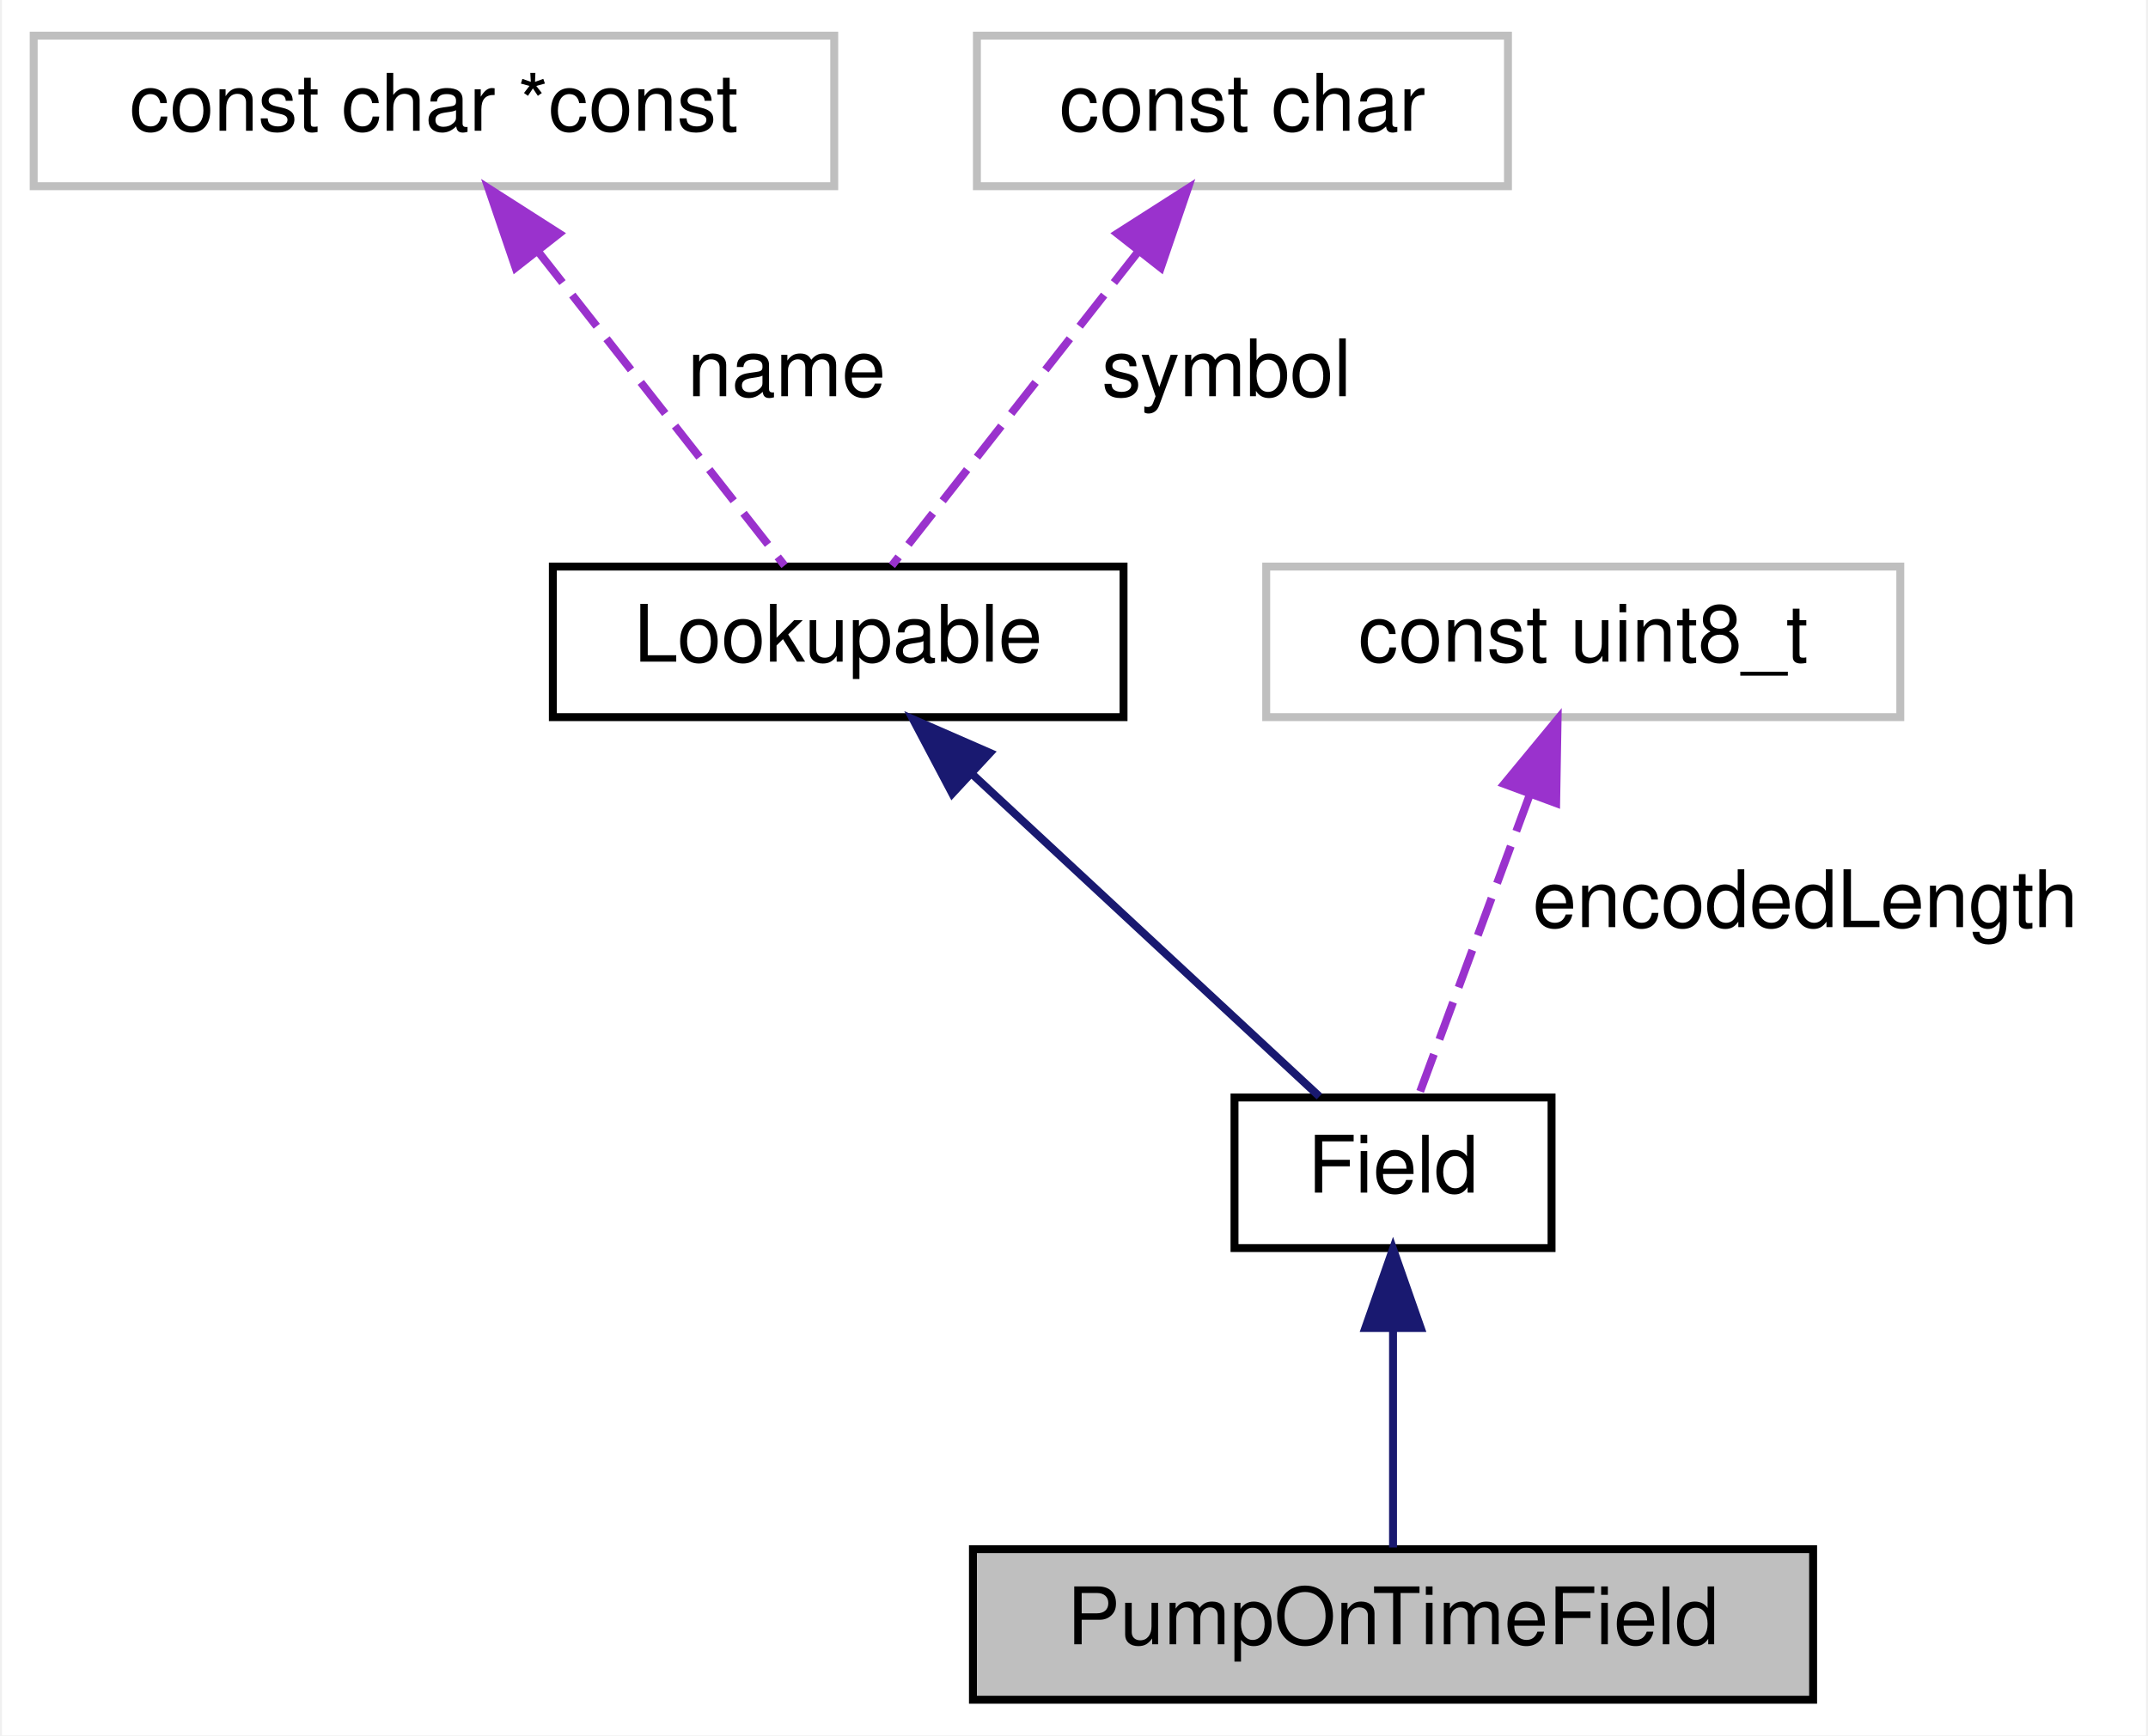
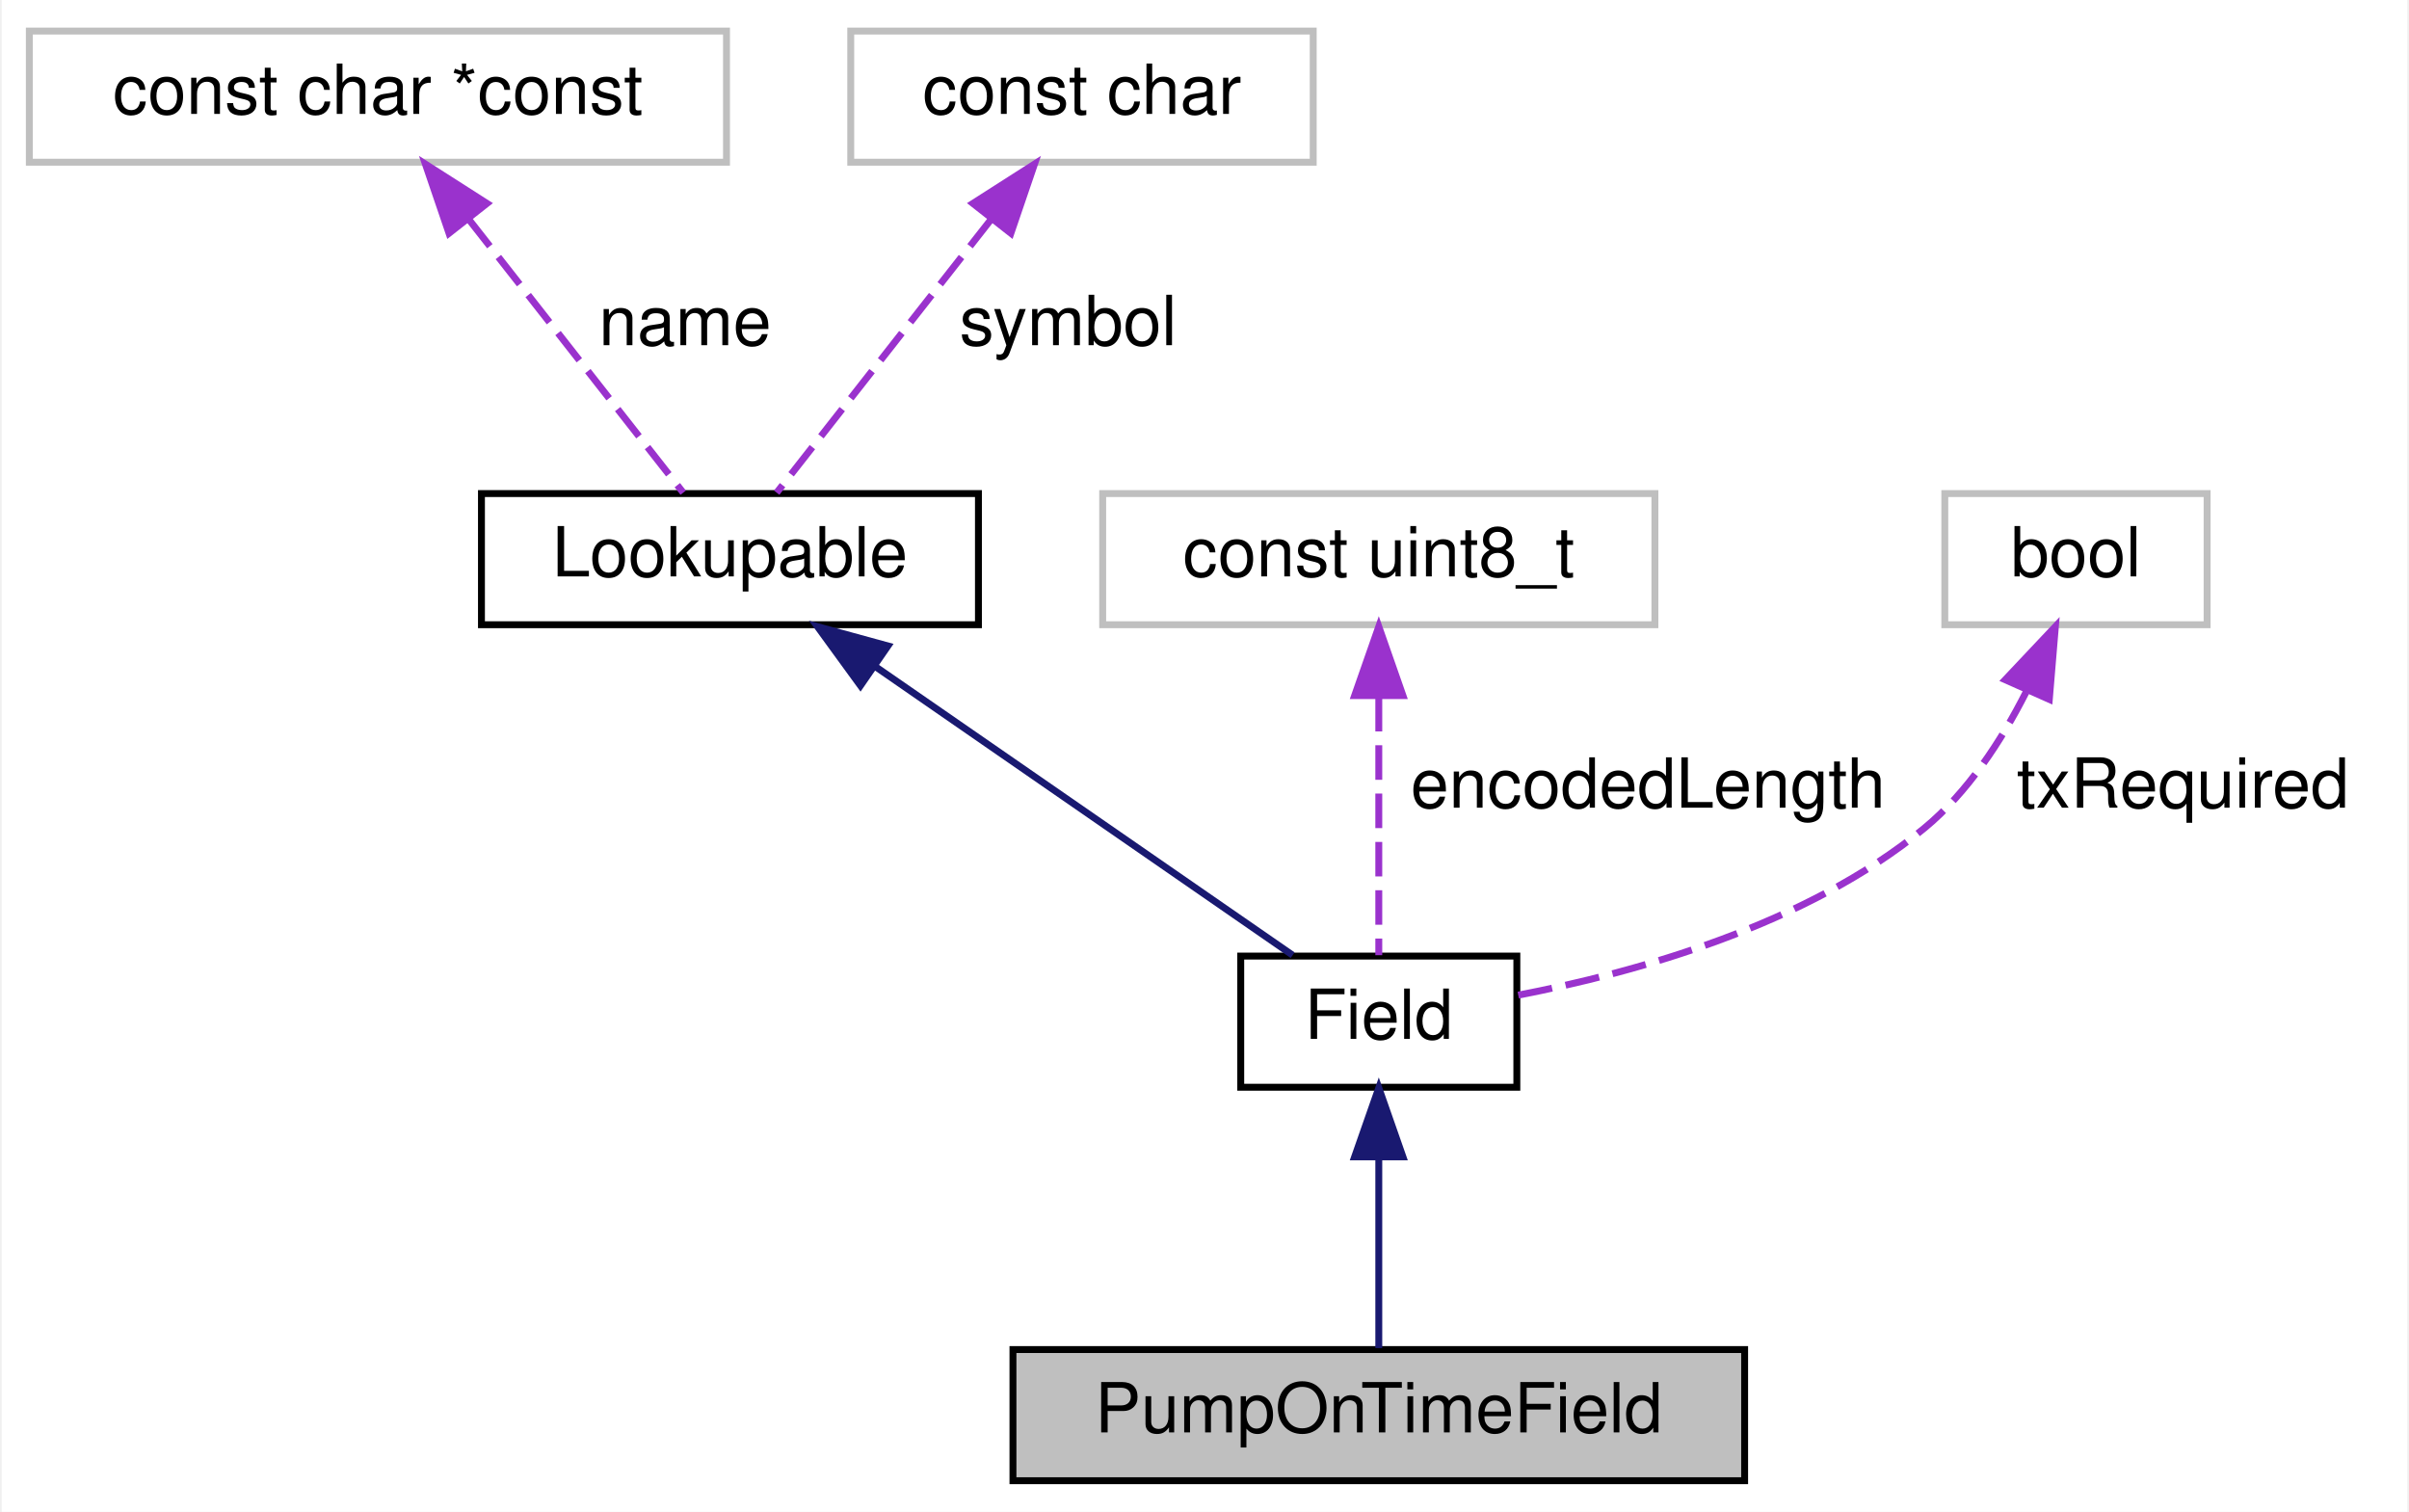
- <svg xmlns="http://www.w3.org/2000/svg" xmlns:xlink="http://www.w3.org/1999/xlink" width="271pt" height="219pt" viewBox="0.00 0.00 270.50 219.00">
+ <svg xmlns="http://www.w3.org/2000/svg" xmlns:xlink="http://www.w3.org/1999/xlink" width="349pt" height="219pt" viewBox="0.00 0.00 348.50 219.00">
  <g id="graph0" class="graph" transform="scale(1 1) rotate(0) translate(4 215)">
-     <polygon fill="white" stroke="transparent" points="-4,4 -4,-215 266.5,-215 266.5,4 -4,4" />
+     <polygon fill="white" stroke="transparent" points="-4,4 -4,-215 344.5,-215 344.5,4 -4,4" />
    <g id="node1" class="node">
      <g id="a_node1">
        <a xlink:title="Fields for pump on times (2 bytes in 0.5s increments)">
-           <polygon fill="#bfbfbf" stroke="black" points="118.5,-0.5 118.5,-19.5 224.5,-19.5 224.5,-0.5 118.5,-0.5" />
-           <text text-anchor="middle" x="171.5" y="-7.5" font-family="Helvetica,sans-Serif" font-size="10.00">PumpOnTimeField</text>
+           <polygon fill="#bfbfbf" stroke="black" points="142.5,-0.5 142.5,-19.5 248.5,-19.5 248.5,-0.5 142.5,-0.5" />
+           <text text-anchor="middle" x="195.5" y="-7.5" font-family="Helvetica,sans-Serif" font-size="10.00">PumpOnTimeField</text>
        </a>
      </g>
    </g>
    <g id="node2" class="node">
      <g id="a_node2">
        <a xlink:href="class_field.html" target="_top" xlink:title="Class for handling data fields in messages.">
-           <polygon fill="white" stroke="black" points="151.5,-57.5 151.5,-76.5 191.5,-76.5 191.5,-57.5 151.5,-57.5" />
-           <text text-anchor="middle" x="171.5" y="-64.5" font-family="Helvetica,sans-Serif" font-size="10.00">Field</text>
+           <polygon fill="white" stroke="black" points="175.5,-57.5 175.5,-76.5 215.5,-76.5 215.5,-57.5 175.5,-57.5" />
+           <text text-anchor="middle" x="195.5" y="-64.5" font-family="Helvetica,sans-Serif" font-size="10.00">Field</text>
        </a>
      </g>
    </g>
    <g id="edge1" class="edge">
-       <path fill="none" stroke="midnightblue" d="M171.5,-47.12C171.5,-37.82 171.5,-27.06 171.5,-19.71" />
-       <polygon fill="midnightblue" stroke="midnightblue" points="168,-47.41 171.5,-57.41 175,-47.41 168,-47.41" />
+       <path fill="none" stroke="midnightblue" d="M195.5,-47.12C195.5,-37.82 195.5,-27.06 195.5,-19.71" />
+       <polygon fill="midnightblue" stroke="midnightblue" points="192,-47.41 195.5,-57.41 199,-47.41 192,-47.41" />
    </g>
    <g id="node3" class="node">
      <g id="a_node3">
        <a xlink:href="class_lookupable.html" target="_top" xlink:title="Class for fields and devices that can be managed by LookupManager.">
          <polygon fill="white" stroke="black" points="65.5,-124.5 65.5,-143.5 137.5,-143.5 137.5,-124.5 65.5,-124.5" />
          <text text-anchor="middle" x="101.5" y="-131.5" font-family="Helvetica,sans-Serif" font-size="10.00">Lookupable</text>
        </a>
      </g>
    </g>
    <g id="edge2" class="edge">
-       <path fill="none" stroke="midnightblue" d="M118.35,-117.36C132.11,-104.58 151.05,-86.99 162.21,-76.63" />
-       <polygon fill="midnightblue" stroke="midnightblue" points="115.89,-114.86 110.94,-124.23 120.65,-119.99 115.89,-114.86" />
+       <path fill="none" stroke="midnightblue" d="M122.59,-118.42C141.17,-105.57 167.62,-87.28 183.02,-76.63" />
+       <polygon fill="midnightblue" stroke="midnightblue" points="120.41,-115.67 114.18,-124.23 124.39,-121.43 120.41,-115.67" />
    </g>
    <g id="node4" class="node">
      <g id="a_node4">
        <a xlink:title=" ">
          <polygon fill="white" stroke="#bfbfbf" points="0,-191.5 0,-210.5 101,-210.5 101,-191.5 0,-191.5" />
          <text text-anchor="middle" x="50.5" y="-198.5" font-family="Helvetica,sans-Serif" font-size="10.00">const char *const</text>
        </a>
      </g>
    </g>
    <g id="edge3" class="edge">
      <path fill="none" stroke="#9a32cd" stroke-dasharray="5,2" d="M63.63,-183.27C73.57,-170.6 86.83,-153.7 94.73,-143.63" />
      <polygon fill="#9a32cd" stroke="#9a32cd" points="60.8,-181.21 57.38,-191.23 66.3,-185.53 60.8,-181.21" />
      <text text-anchor="middle" x="95" y="-165" font-family="Helvetica,sans-Serif" font-size="10.00"> name</text>
    </g>
    <g id="node5" class="node">
      <g id="a_node5">
        <a xlink:title=" ">
          <polygon fill="white" stroke="#bfbfbf" points="119,-191.5 119,-210.5 186,-210.5 186,-191.5 119,-191.5" />
          <text text-anchor="middle" x="152.5" y="-198.5" font-family="Helvetica,sans-Serif" font-size="10.00">const char</text>
        </a>
      </g>
    </g>
    <g id="edge4" class="edge">
      <path fill="none" stroke="#9a32cd" stroke-dasharray="5,2" d="M139.37,-183.27C129.43,-170.6 116.17,-153.7 108.27,-143.63" />
      <polygon fill="#9a32cd" stroke="#9a32cd" points="136.7,-185.53 145.62,-191.23 142.2,-181.21 136.7,-185.53" />
      <text text-anchor="middle" x="150.5" y="-165" font-family="Helvetica,sans-Serif" font-size="10.00"> symbol</text>
    </g>
    <g id="node6" class="node">
      <g id="a_node6">
        <a xlink:title=" ">
          <polygon fill="white" stroke="#bfbfbf" points="155.5,-124.5 155.5,-143.5 235.5,-143.5 235.5,-124.5 155.5,-124.5" />
          <text text-anchor="middle" x="195.5" y="-131.5" font-family="Helvetica,sans-Serif" font-size="10.00">const uint8_t</text>
        </a>
      </g>
    </g>
    <g id="edge5" class="edge">
-       <path fill="none" stroke="#9a32cd" stroke-dasharray="5,2" d="M188.78,-114.79C184.17,-102.31 178.26,-86.31 174.69,-76.63" />
-       <polygon fill="#9a32cd" stroke="#9a32cd" points="185.52,-116.07 192.26,-124.23 192.08,-113.64 185.52,-116.07" />
-       <text text-anchor="middle" x="223.5" y="-98" font-family="Helvetica,sans-Serif" font-size="10.00"> encodedLength</text>
+       <path fill="none" stroke="#9a32cd" stroke-dasharray="5,2" d="M195.5,-114.04C195.5,-101.67 195.5,-86.12 195.5,-76.63" />
+       <polygon fill="#9a32cd" stroke="#9a32cd" points="192,-114.23 195.5,-124.23 199,-114.23 192,-114.23" />
+       <text text-anchor="middle" x="234.5" y="-98" font-family="Helvetica,sans-Serif" font-size="10.00"> encodedLength</text>
+     </g>
+     <g id="node7" class="node">
+       <g id="a_node7">
+         <a xlink:title=" ">
+           <polygon fill="white" stroke="#bfbfbf" points="277.5,-124.5 277.5,-143.5 315.5,-143.5 315.5,-124.5 277.5,-124.5" />
+           <text text-anchor="middle" x="296.5" y="-131.5" font-family="Helvetica,sans-Serif" font-size="10.00">bool</text>
+         </a>
+       </g>
+     </g>
+     <g id="edge6" class="edge">
+       <path fill="none" stroke="#9a32cd" stroke-dasharray="5,2" d="M289.27,-114.73C285.73,-107.74 280.83,-100.2 274.5,-95 257.48,-81.02 232.82,-74.12 215.59,-70.82" />
+       <polygon fill="#9a32cd" stroke="#9a32cd" points="286.25,-116.53 293.52,-124.24 292.64,-113.68 286.25,-116.53" />
+       <text text-anchor="middle" x="312" y="-98" font-family="Helvetica,sans-Serif" font-size="10.00"> txRequired</text>
    </g>
  </g>
</svg>
